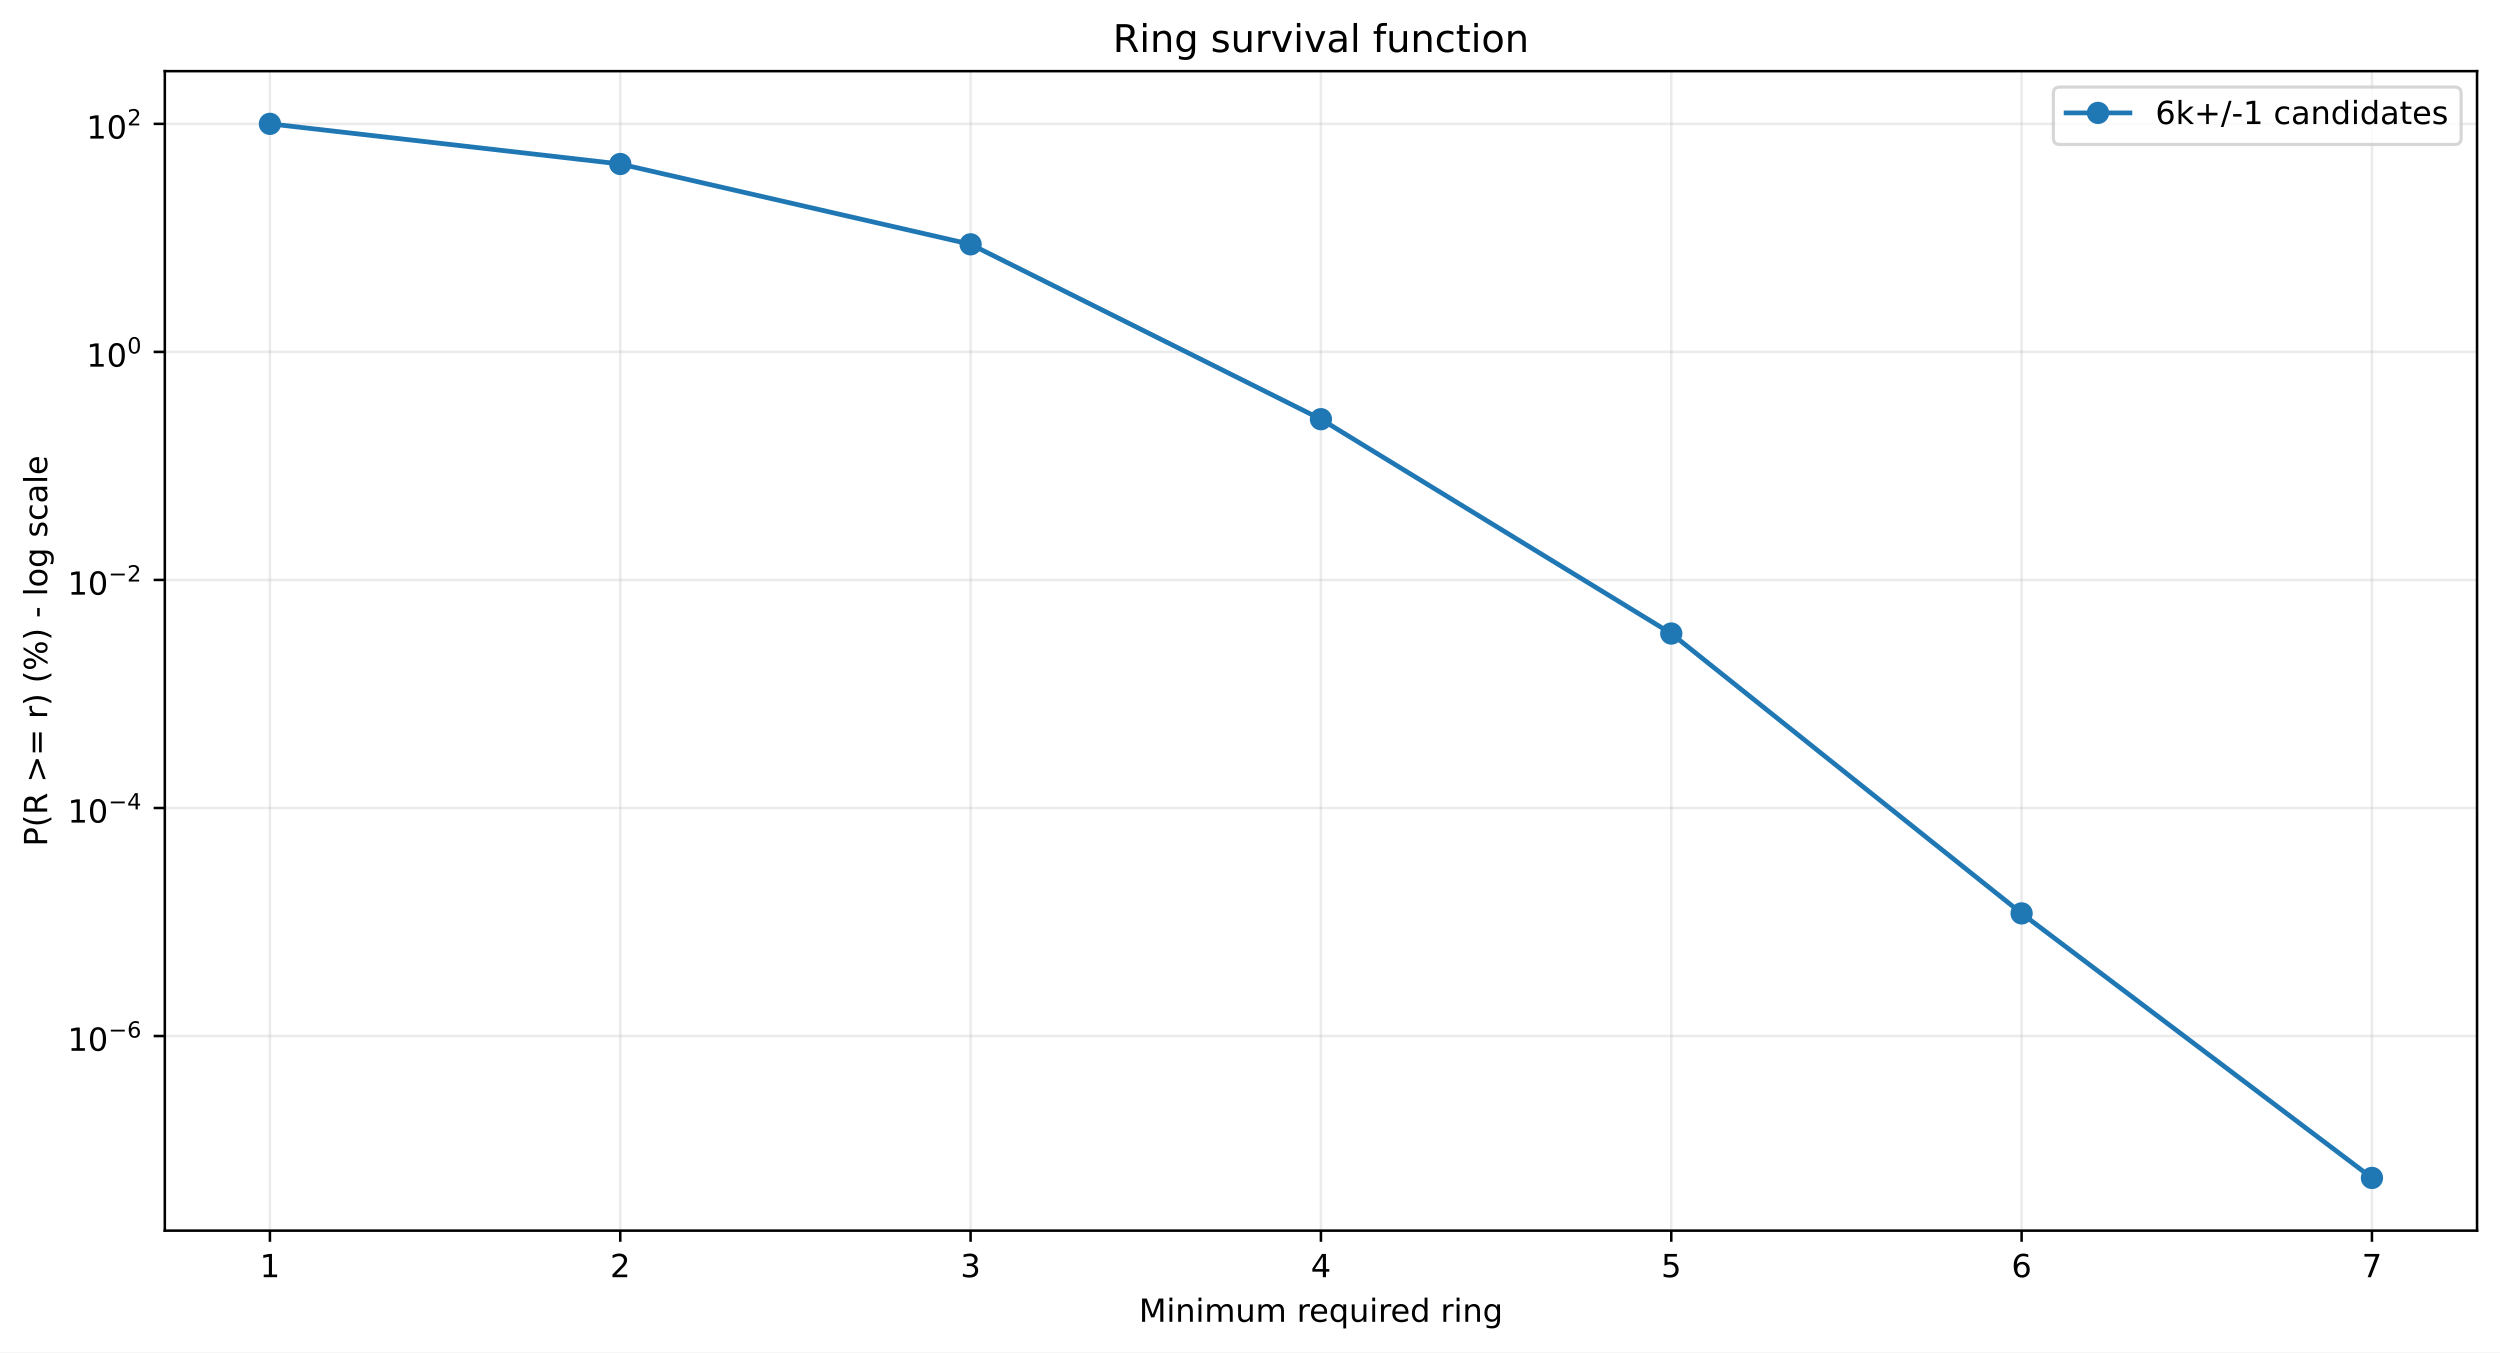
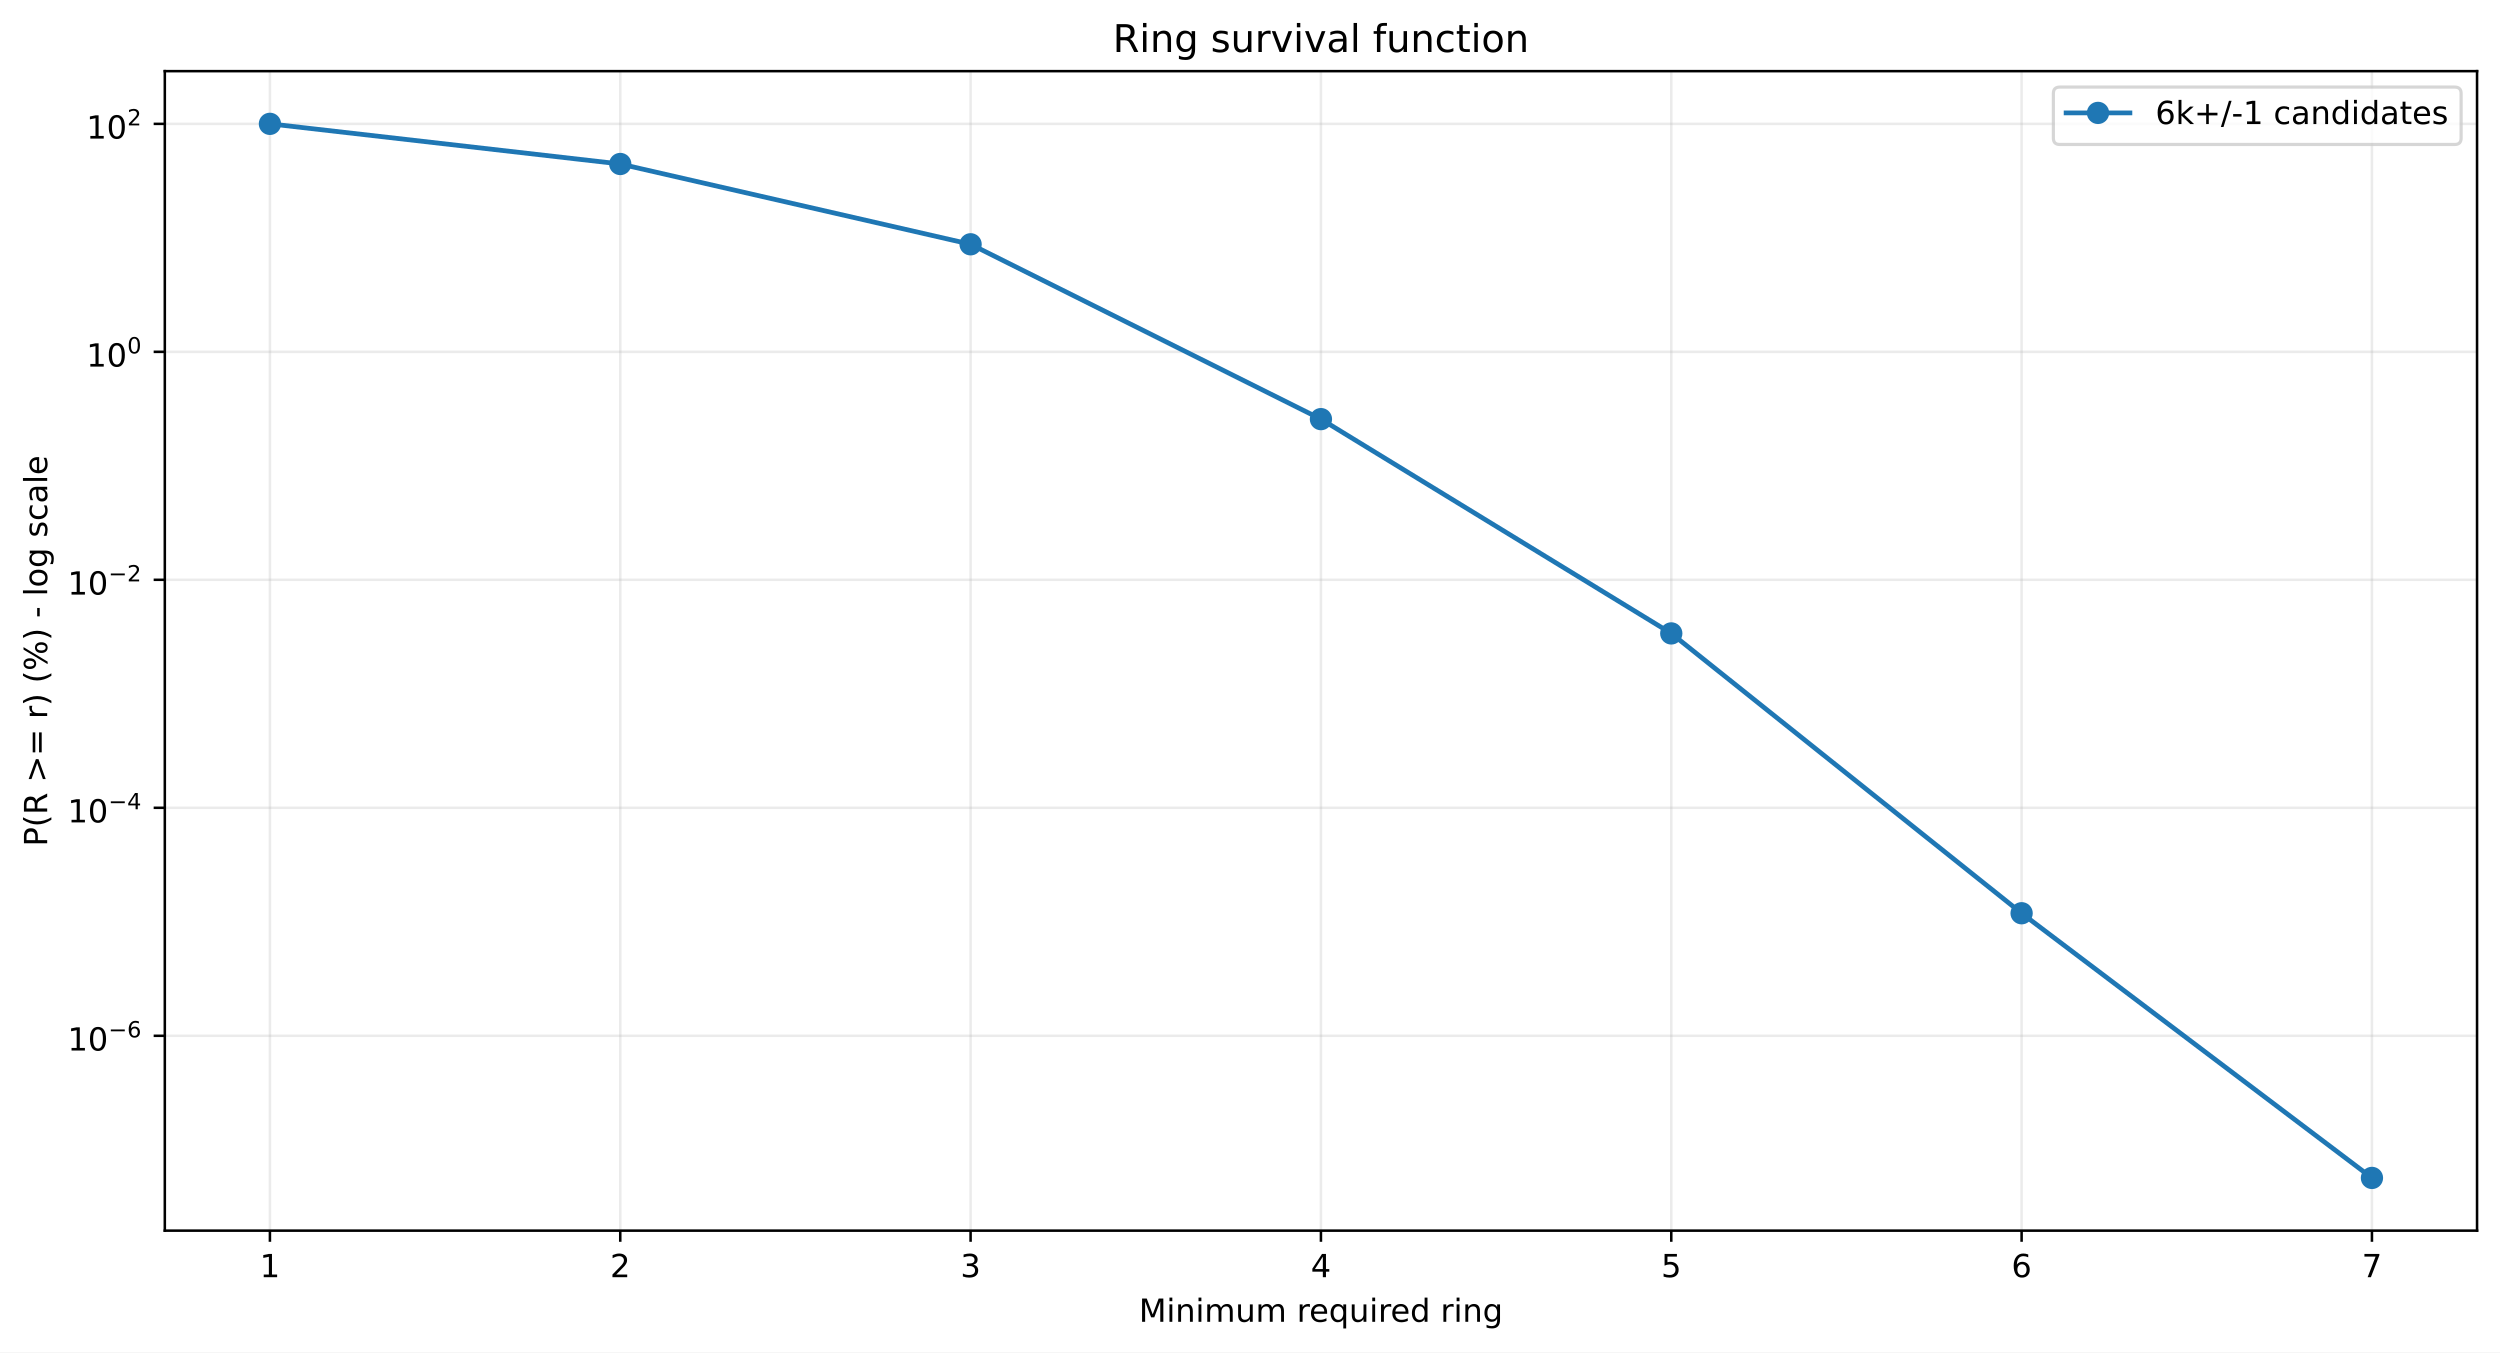
<svg xmlns="http://www.w3.org/2000/svg" xmlns:xlink="http://www.w3.org/1999/xlink" width="784.218pt" height="424.237pt" viewBox="0 0 784.218 424.237" version="1.1">
  <defs>
    <style type="text/css">*{stroke-linejoin: round; stroke-linecap: butt}</style>
  </defs>
  <g id="figure_1">
    <g id="patch_1">
      <path d="M 0 424.237  L 784.218 424.237  L 784.218 0  L 0 0  z " style="fill: #ffffff" />
    </g>
    <g id="axes_1">
      <g id="patch_2">
        <path d="M 51.701 386.036  L 777.018 386.036  L 777.018 22.318  L 51.701 22.318  z " style="fill: #ffffff" />
      </g>
      <g id="matplotlib.axis_1">
        <g id="xtick_1">
          <g id="line2d_1">
-             <path d="M 84.67 386.036  L 84.67 22.318  " clip-path="url(#p560045d7ed)" style="fill: none; stroke: #b0b0b0; stroke-opacity: 0.25; stroke-width: 0.8; stroke-linecap: square" />
+             <path d="M 84.67 386.036  L 84.67 22.318  " clip-path="url(#p97b883dadc)" style="fill: none; stroke: #b0b0b0; stroke-opacity: 0.25; stroke-width: 0.8; stroke-linecap: square" />
          </g>
          <g id="line2d_2">
            <defs>
-               <path id="m3630648507" d="M 0 0  L 0 3.5  " style="stroke: #000000; stroke-width: 0.8" />
+               <path id="m7b98b323e8" d="M 0 0  L 0 3.5  " style="stroke: #000000; stroke-width: 0.8" />
            </defs>
            <g>
-               <use xlink:href="#m3630648507" x="84.67" y="386.036" style="stroke: #000000; stroke-width: 0.8" />
+               <use xlink:href="#m7b98b323e8" x="84.67" y="386.036" style="stroke: #000000; stroke-width: 0.8" />
            </g>
          </g>
          <g id="text_1">
            <g transform="translate(81.48852 400.6334) scale(0.1 -0.1)">
              <defs>
                <path id="DejaVuSans-14" d="M 794 531  L 1825 531  L 1825 4091  L 703 3866  L 703 4441  L 1819 4666  L 2450 4666  L 2450 531  L 3481 531  L 3481 0  L 794 0  L 794 531  z " transform="scale(0.015625)" />
              </defs>
              <use xlink:href="#DejaVuSans-14" />
            </g>
          </g>
        </g>
        <g id="xtick_2">
          <g id="line2d_3">
-             <path d="M 194.566 386.036  L 194.566 22.318  " clip-path="url(#p560045d7ed)" style="fill: none; stroke: #b0b0b0; stroke-opacity: 0.25; stroke-width: 0.8; stroke-linecap: square" />
+             <path d="M 194.566 386.036  L 194.566 22.318  " clip-path="url(#p97b883dadc)" style="fill: none; stroke: #b0b0b0; stroke-opacity: 0.25; stroke-width: 0.8; stroke-linecap: square" />
          </g>
          <g id="line2d_4">
            <g>
-               <use xlink:href="#m3630648507" x="194.566" y="386.036" style="stroke: #000000; stroke-width: 0.8" />
+               <use xlink:href="#m7b98b323e8" x="194.566" y="386.036" style="stroke: #000000; stroke-width: 0.8" />
            </g>
          </g>
          <g id="text_2">
            <g transform="translate(191.3851 400.6334) scale(0.1 -0.1)">
              <defs>
                <path id="DejaVuSans-15" d="M 1228 531  L 3431 531  L 3431 0  L 469 0  L 469 531  Q 828 903 1448 1529  Q 2069 2156 2228 2338  Q 2531 2678 2651 2914  Q 2772 3150 2772 3378  Q 2772 3750 2511 3984  Q 2250 4219 1831 4219  Q 1534 4219 1204 4116  Q 875 4013 500 3803  L 500 4441  Q 881 4594 1212 4672  Q 1544 4750 1819 4750  Q 2544 4750 2975 4387  Q 3406 4025 3406 3419  Q 3406 3131 3298 2873  Q 3191 2616 2906 2266  Q 2828 2175 2409 1742  Q 1991 1309 1228 531  z " transform="scale(0.015625)" />
              </defs>
              <use xlink:href="#DejaVuSans-15" />
            </g>
          </g>
        </g>
        <g id="xtick_3">
          <g id="line2d_5">
-             <path d="M 304.463 386.036  L 304.463 22.318  " clip-path="url(#p560045d7ed)" style="fill: none; stroke: #b0b0b0; stroke-opacity: 0.25; stroke-width: 0.8; stroke-linecap: square" />
+             <path d="M 304.463 386.036  L 304.463 22.318  " clip-path="url(#p97b883dadc)" style="fill: none; stroke: #b0b0b0; stroke-opacity: 0.25; stroke-width: 0.8; stroke-linecap: square" />
          </g>
          <g id="line2d_6">
            <g>
-               <use xlink:href="#m3630648507" x="304.463" y="386.036" style="stroke: #000000; stroke-width: 0.8" />
+               <use xlink:href="#m7b98b323e8" x="304.463" y="386.036" style="stroke: #000000; stroke-width: 0.8" />
            </g>
          </g>
          <g id="text_3">
            <g transform="translate(301.2817 400.6334) scale(0.1 -0.1)">
              <defs>
                <path id="DejaVuSans-16" d="M 2597 2516  Q 3050 2419 3304 2112  Q 3559 1806 3559 1356  Q 3559 666 3084 287  Q 2609 -91 1734 -91  Q 1441 -91 1130 -33  Q 819 25 488 141  L 488 750  Q 750 597 1062 519  Q 1375 441 1716 441  Q 2309 441 2620 675  Q 2931 909 2931 1356  Q 2931 1769 2642 2001  Q 2353 2234 1838 2234  L 1294 2234  L 1294 2753  L 1863 2753  Q 2328 2753 2575 2939  Q 2822 3125 2822 3475  Q 2822 3834 2567 4026  Q 2313 4219 1838 4219  Q 1578 4219 1281 4162  Q 984 4106 628 3988  L 628 4550  Q 988 4650 1302 4700  Q 1616 4750 1894 4750  Q 2613 4750 3031 4423  Q 3450 4097 3450 3541  Q 3450 3153 3228 2886  Q 3006 2619 2597 2516  z " transform="scale(0.015625)" />
              </defs>
              <use xlink:href="#DejaVuSans-16" />
            </g>
          </g>
        </g>
        <g id="xtick_4">
          <g id="line2d_7">
-             <path d="M 414.36 386.036  L 414.36 22.318  " clip-path="url(#p560045d7ed)" style="fill: none; stroke: #b0b0b0; stroke-opacity: 0.25; stroke-width: 0.8; stroke-linecap: square" />
+             <path d="M 414.36 386.036  L 414.36 22.318  " clip-path="url(#p97b883dadc)" style="fill: none; stroke: #b0b0b0; stroke-opacity: 0.25; stroke-width: 0.8; stroke-linecap: square" />
          </g>
          <g id="line2d_8">
            <g>
-               <use xlink:href="#m3630648507" x="414.36" y="386.036" style="stroke: #000000; stroke-width: 0.8" />
+               <use xlink:href="#m7b98b323e8" x="414.36" y="386.036" style="stroke: #000000; stroke-width: 0.8" />
            </g>
          </g>
          <g id="text_4">
            <g transform="translate(411.1784 400.6334) scale(0.1 -0.1)">
              <defs>
                <path id="DejaVuSans-17" d="M 2419 4116  L 825 1625  L 2419 1625  L 2419 4116  z M 2253 4666  L 3047 4666  L 3047 1625  L 3713 1625  L 3713 1100  L 3047 1100  L 3047 0  L 2419 0  L 2419 1100  L 313 1100  L 313 1709  L 2253 4666  z " transform="scale(0.015625)" />
              </defs>
              <use xlink:href="#DejaVuSans-17" />
            </g>
          </g>
        </g>
        <g id="xtick_5">
          <g id="line2d_9">
-             <path d="M 524.256 386.036  L 524.256 22.318  " clip-path="url(#p560045d7ed)" style="fill: none; stroke: #b0b0b0; stroke-opacity: 0.25; stroke-width: 0.8; stroke-linecap: square" />
+             <path d="M 524.256 386.036  L 524.256 22.318  " clip-path="url(#p97b883dadc)" style="fill: none; stroke: #b0b0b0; stroke-opacity: 0.25; stroke-width: 0.8; stroke-linecap: square" />
          </g>
          <g id="line2d_10">
            <g>
-               <use xlink:href="#m3630648507" x="524.256" y="386.036" style="stroke: #000000; stroke-width: 0.8" />
+               <use xlink:href="#m7b98b323e8" x="524.256" y="386.036" style="stroke: #000000; stroke-width: 0.8" />
            </g>
          </g>
          <g id="text_5">
            <g transform="translate(521.075 400.6334) scale(0.1 -0.1)">
              <defs>
                <path id="DejaVuSans-18" d="M 691 4666  L 3169 4666  L 3169 4134  L 1269 4134  L 1269 2991  Q 1406 3038 1543 3061  Q 1681 3084 1819 3084  Q 2600 3084 3056 2656  Q 3513 2228 3513 1497  Q 3513 744 3044 326  Q 2575 -91 1722 -91  Q 1428 -91 1123 -41  Q 819 9 494 109  L 494 744  Q 775 591 1075 516  Q 1375 441 1709 441  Q 2250 441 2565 725  Q 2881 1009 2881 1497  Q 2881 1984 2565 2268  Q 2250 2553 1709 2553  Q 1456 2553 1204 2497  Q 953 2441 691 2322  L 691 4666  z " transform="scale(0.015625)" />
              </defs>
              <use xlink:href="#DejaVuSans-18" />
            </g>
          </g>
        </g>
        <g id="xtick_6">
          <g id="line2d_11">
-             <path d="M 634.153 386.036  L 634.153 22.318  " clip-path="url(#p560045d7ed)" style="fill: none; stroke: #b0b0b0; stroke-opacity: 0.25; stroke-width: 0.8; stroke-linecap: square" />
+             <path d="M 634.153 386.036  L 634.153 22.318  " clip-path="url(#p97b883dadc)" style="fill: none; stroke: #b0b0b0; stroke-opacity: 0.25; stroke-width: 0.8; stroke-linecap: square" />
          </g>
          <g id="line2d_12">
            <g>
-               <use xlink:href="#m3630648507" x="634.153" y="386.036" style="stroke: #000000; stroke-width: 0.8" />
+               <use xlink:href="#m7b98b323e8" x="634.153" y="386.036" style="stroke: #000000; stroke-width: 0.8" />
            </g>
          </g>
          <g id="text_6">
            <g transform="translate(630.9716 400.6334) scale(0.1 -0.1)">
              <defs>
                <path id="DejaVuSans-19" d="M 2113 2584  Q 1688 2584 1439 2293  Q 1191 2003 1191 1497  Q 1191 994 1439 701  Q 1688 409 2113 409  Q 2538 409 2786 701  Q 3034 994 3034 1497  Q 3034 2003 2786 2293  Q 2538 2584 2113 2584  z M 3366 4563  L 3366 3988  Q 3128 4100 2886 4159  Q 2644 4219 2406 4219  Q 1781 4219 1451 3797  Q 1122 3375 1075 2522  Q 1259 2794 1537 2939  Q 1816 3084 2150 3084  Q 2853 3084 3261 2657  Q 3669 2231 3669 1497  Q 3669 778 3244 343  Q 2819 -91 2113 -91  Q 1303 -91 875 529  Q 447 1150 447 2328  Q 447 3434 972 4092  Q 1497 4750 2381 4750  Q 2619 4750 2861 4703  Q 3103 4656 3366 4563  z " transform="scale(0.015625)" />
              </defs>
              <use xlink:href="#DejaVuSans-19" />
            </g>
          </g>
        </g>
        <g id="xtick_7">
          <g id="line2d_13">
-             <path d="M 744.049 386.036  L 744.049 22.318  " clip-path="url(#p560045d7ed)" style="fill: none; stroke: #b0b0b0; stroke-opacity: 0.25; stroke-width: 0.8; stroke-linecap: square" />
+             <path d="M 744.049 386.036  L 744.049 22.318  " clip-path="url(#p97b883dadc)" style="fill: none; stroke: #b0b0b0; stroke-opacity: 0.25; stroke-width: 0.8; stroke-linecap: square" />
          </g>
          <g id="line2d_14">
            <g>
-               <use xlink:href="#m3630648507" x="744.049" y="386.036" style="stroke: #000000; stroke-width: 0.8" />
+               <use xlink:href="#m7b98b323e8" x="744.049" y="386.036" style="stroke: #000000; stroke-width: 0.8" />
            </g>
          </g>
          <g id="text_7">
            <g transform="translate(740.8682 400.6334) scale(0.1 -0.1)">
              <defs>
                <path id="DejaVuSans-1a" d="M 525 4666  L 3525 4666  L 3525 4397  L 1831 0  L 1172 0  L 2766 4134  L 525 4134  L 525 4666  z " transform="scale(0.015625)" />
              </defs>
              <use xlink:href="#DejaVuSans-1a" />
            </g>
          </g>
        </g>
        <g id="text_8">
          <g transform="translate(357.2737 414.6342) scale(0.1 -0.1)">
            <defs>
              <path id="DejaVuSans-30" d="M 628 4666  L 1569 4666  L 2759 1491  L 3956 4666  L 4897 4666  L 4897 0  L 4281 0  L 4281 4097  L 3078 897  L 2444 897  L 1241 4097  L 1241 0  L 628 0  L 628 4666  z " transform="scale(0.015625)" />
              <path id="DejaVuSans-4c" d="M 603 3500  L 1178 3500  L 1178 0  L 603 0  L 603 3500  z M 603 4863  L 1178 4863  L 1178 4134  L 603 4134  L 603 4863  z " transform="scale(0.015625)" />
              <path id="DejaVuSans-51" d="M 3513 2113  L 3513 0  L 2938 0  L 2938 2094  Q 2938 2591 2744 2837  Q 2550 3084 2163 3084  Q 1697 3084 1428 2787  Q 1159 2491 1159 1978  L 1159 0  L 581 0  L 581 3500  L 1159 3500  L 1159 2956  Q 1366 3272 1645 3428  Q 1925 3584 2291 3584  Q 2894 3584 3203 3211  Q 3513 2838 3513 2113  z " transform="scale(0.015625)" />
              <path id="DejaVuSans-50" d="M 3328 2828  Q 3544 3216 3844 3400  Q 4144 3584 4550 3584  Q 5097 3584 5394 3201  Q 5691 2819 5691 2113  L 5691 0  L 5113 0  L 5113 2094  Q 5113 2597 4934 2840  Q 4756 3084 4391 3084  Q 3944 3084 3684 2787  Q 3425 2491 3425 1978  L 3425 0  L 2847 0  L 2847 2094  Q 2847 2600 2669 2842  Q 2491 3084 2119 3084  Q 1678 3084 1418 2786  Q 1159 2488 1159 1978  L 1159 0  L 581 0  L 581 3500  L 1159 3500  L 1159 2956  Q 1356 3278 1631 3431  Q 1906 3584 2284 3584  Q 2666 3584 2933 3390  Q 3200 3197 3328 2828  z " transform="scale(0.015625)" />
              <path id="DejaVuSans-58" d="M 544 1381  L 544 3500  L 1119 3500  L 1119 1403  Q 1119 906 1312 657  Q 1506 409 1894 409  Q 2359 409 2629 706  Q 2900 1003 2900 1516  L 2900 3500  L 3475 3500  L 3475 0  L 2900 0  L 2900 538  Q 2691 219 2414 64  Q 2138 -91 1772 -91  Q 1169 -91 856 284  Q 544 659 544 1381  z M 1991 3584  L 1991 3584  z " transform="scale(0.015625)" />
              <path id="DejaVuSans-3" transform="scale(0.015625)" />
              <path id="DejaVuSans-55" d="M 2631 2963  Q 2534 3019 2420 3045  Q 2306 3072 2169 3072  Q 1681 3072 1420 2755  Q 1159 2438 1159 1844  L 1159 0  L 581 0  L 581 3500  L 1159 3500  L 1159 2956  Q 1341 3275 1631 3429  Q 1922 3584 2338 3584  Q 2397 3584 2469 3576  Q 2541 3569 2628 3553  L 2631 2963  z " transform="scale(0.015625)" />
              <path id="DejaVuSans-48" d="M 3597 1894  L 3597 1613  L 953 1613  Q 991 1019 1311 708  Q 1631 397 2203 397  Q 2534 397 2845 478  Q 3156 559 3463 722  L 3463 178  Q 3153 47 2828 -22  Q 2503 -91 2169 -91  Q 1331 -91 842 396  Q 353 884 353 1716  Q 353 2575 817 3079  Q 1281 3584 2069 3584  Q 2775 3584 3186 3129  Q 3597 2675 3597 1894  z M 3022 2063  Q 3016 2534 2758 2815  Q 2500 3097 2075 3097  Q 1594 3097 1305 2825  Q 1016 2553 972 2059  L 3022 2063  z " transform="scale(0.015625)" />
              <path id="DejaVuSans-54" d="M 947 1747  Q 947 1113 1208 752  Q 1469 391 1925 391  Q 2381 391 2643 752  Q 2906 1113 2906 1747  Q 2906 2381 2643 2742  Q 2381 3103 1925 3103  Q 1469 3103 1208 2742  Q 947 2381 947 1747  z M 2906 525  Q 2725 213 2448 61  Q 2172 -91 1784 -91  Q 1150 -91 751 415  Q 353 922 353 1747  Q 353 2572 751 3078  Q 1150 3584 1784 3584  Q 2172 3584 2448 3432  Q 2725 3281 2906 2969  L 2906 3500  L 3481 3500  L 3481 -1331  L 2906 -1331  L 2906 525  z " transform="scale(0.015625)" />
              <path id="DejaVuSans-47" d="M 2906 2969  L 2906 4863  L 3481 4863  L 3481 0  L 2906 0  L 2906 525  Q 2725 213 2448 61  Q 2172 -91 1784 -91  Q 1150 -91 751 415  Q 353 922 353 1747  Q 353 2572 751 3078  Q 1150 3584 1784 3584  Q 2172 3584 2448 3432  Q 2725 3281 2906 2969  z M 947 1747  Q 947 1113 1208 752  Q 1469 391 1925 391  Q 2381 391 2643 752  Q 2906 1113 2906 1747  Q 2906 2381 2643 2742  Q 2381 3103 1925 3103  Q 1469 3103 1208 2742  Q 947 2381 947 1747  z " transform="scale(0.015625)" />
              <path id="DejaVuSans-4a" d="M 2906 1791  Q 2906 2416 2648 2759  Q 2391 3103 1925 3103  Q 1463 3103 1205 2759  Q 947 2416 947 1791  Q 947 1169 1205 825  Q 1463 481 1925 481  Q 2391 481 2648 825  Q 2906 1169 2906 1791  z M 3481 434  Q 3481 -459 3084 -895  Q 2688 -1331 1869 -1331  Q 1566 -1331 1297 -1286  Q 1028 -1241 775 -1147  L 775 -588  Q 1028 -725 1275 -790  Q 1522 -856 1778 -856  Q 2344 -856 2625 -561  Q 2906 -266 2906 331  L 2906 616  Q 2728 306 2450 153  Q 2172 0 1784 0  Q 1141 0 747 490  Q 353 981 353 1791  Q 353 2603 747 3093  Q 1141 3584 1784 3584  Q 2172 3584 2450 3431  Q 2728 3278 2906 2969  L 2906 3500  L 3481 3500  L 3481 434  z " transform="scale(0.015625)" />
            </defs>
            <use xlink:href="#DejaVuSans-30" />
            <use xlink:href="#DejaVuSans-4c" transform="translate(86.28125 0)" />
            <use xlink:href="#DejaVuSans-51" transform="translate(114.0625 0)" />
            <use xlink:href="#DejaVuSans-4c" transform="translate(177.4375 0)" />
            <use xlink:href="#DejaVuSans-50" transform="translate(205.2188 0)" />
            <use xlink:href="#DejaVuSans-58" transform="translate(302.625 0)" />
            <use xlink:href="#DejaVuSans-50" transform="translate(366 0)" />
            <use xlink:href="#DejaVuSans-3" transform="translate(463.4062 0)" />
            <use xlink:href="#DejaVuSans-55" transform="translate(495.1875 0)" />
            <use xlink:href="#DejaVuSans-48" transform="translate(534.0938 0)" />
            <use xlink:href="#DejaVuSans-54" transform="translate(595.625 0)" />
            <use xlink:href="#DejaVuSans-58" transform="translate(659.1094 0)" />
            <use xlink:href="#DejaVuSans-4c" transform="translate(722.4844 0)" />
            <use xlink:href="#DejaVuSans-55" transform="translate(750.2656 0)" />
            <use xlink:href="#DejaVuSans-48" transform="translate(789.1719 0)" />
            <use xlink:href="#DejaVuSans-47" transform="translate(850.7031 0)" />
            <use xlink:href="#DejaVuSans-3" transform="translate(914.1875 0)" />
            <use xlink:href="#DejaVuSans-55" transform="translate(945.9688 0)" />
            <use xlink:href="#DejaVuSans-4c" transform="translate(987.0781 0)" />
            <use xlink:href="#DejaVuSans-51" transform="translate(1014.859 0)" />
            <use xlink:href="#DejaVuSans-4a" transform="translate(1078.234 0)" />
          </g>
        </g>
      </g>
      <g id="matplotlib.axis_2">
        <g id="ytick_1">
          <g id="line2d_15">
-             <path d="M 51.701 324.989  L 777.018 324.989  " clip-path="url(#p560045d7ed)" style="fill: none; stroke: #b0b0b0; stroke-opacity: 0.25; stroke-width: 0.8; stroke-linecap: square" />
+             <path d="M 51.701 324.918  L 777.018 324.918  " clip-path="url(#p97b883dadc)" style="fill: none; stroke: #b0b0b0; stroke-opacity: 0.25; stroke-width: 0.8; stroke-linecap: square" />
          </g>
          <g id="line2d_16">
            <defs>
-               <path id="m8d40b5641e" d="M 0 0  L -3.5 0  " style="stroke: #000000; stroke-width: 0.8" />
+               <path id="m6a851f33f4" d="M 0 0  L -3.5 0  " style="stroke: #000000; stroke-width: 0.8" />
            </defs>
            <g>
-               <use xlink:href="#m8d40b5641e" x="51.701" y="324.989" style="stroke: #000000; stroke-width: 0.8" />
+               <use xlink:href="#m6a851f33f4" x="51.701" y="324.918" style="stroke: #000000; stroke-width: 0.8" />
            </g>
          </g>
          <g id="text_9">
-             <g transform="translate(21.20078 329.6885) scale(0.1 -0.1)">
+             <g transform="translate(21.20078 329.6179) scale(0.1 -0.1)">
              <defs>
                <path id="DejaVuSans-13" d="M 2034 4250  Q 1547 4250 1301 3770  Q 1056 3291 1056 2328  Q 1056 1369 1301 889  Q 1547 409 2034 409  Q 2525 409 2770 889  Q 3016 1369 3016 2328  Q 3016 3291 2770 3770  Q 2525 4250 2034 4250  z M 2034 4750  Q 2819 4750 3233 4129  Q 3647 3509 3647 2328  Q 3647 1150 3233 529  Q 2819 -91 2034 -91  Q 1250 -91 836 529  Q 422 1150 422 2328  Q 422 3509 836 4129  Q 1250 4750 2034 4750  z " transform="scale(0.015625)" />
                <path id="DejaVuSans-c9c" d="M 678 2272  L 4684 2272  L 4684 1741  L 678 1741  L 678 2272  z " transform="scale(0.015625)" />
              </defs>
              <use xlink:href="#DejaVuSans-14" transform="translate(0 0.746875)" />
              <use xlink:href="#DejaVuSans-13" transform="translate(63.62305 0.746875)" />
              <use xlink:href="#DejaVuSans-c9c" transform="translate(128.2031 42.04688) scale(0.7)" />
              <use xlink:href="#DejaVuSans-19" transform="translate(186.8555 42.04688) scale(0.7)" />
            </g>
          </g>
        </g>
        <g id="ytick_2">
          <g id="line2d_17">
-             <path d="M 51.701 253.454  L 777.018 253.454  " clip-path="url(#p560045d7ed)" style="fill: none; stroke: #b0b0b0; stroke-opacity: 0.25; stroke-width: 0.8; stroke-linecap: square" />
+             <path d="M 51.701 253.401  L 777.018 253.401  " clip-path="url(#p97b883dadc)" style="fill: none; stroke: #b0b0b0; stroke-opacity: 0.25; stroke-width: 0.8; stroke-linecap: square" />
          </g>
          <g id="line2d_18">
            <g>
-               <use xlink:href="#m8d40b5641e" x="51.701" y="253.454" style="stroke: #000000; stroke-width: 0.8" />
+               <use xlink:href="#m6a851f33f4" x="51.701" y="253.401" style="stroke: #000000; stroke-width: 0.8" />
            </g>
          </g>
          <g id="text_10">
-             <g transform="translate(21.20078 258.1041) scale(0.1 -0.1)">
+             <g transform="translate(21.20078 258.0511) scale(0.1 -0.1)">
              <use xlink:href="#DejaVuSans-14" transform="translate(0 0.665625)" />
              <use xlink:href="#DejaVuSans-13" transform="translate(63.62305 0.665625)" />
              <use xlink:href="#DejaVuSans-c9c" transform="translate(128.2031 41.96563) scale(0.7)" />
              <use xlink:href="#DejaVuSans-17" transform="translate(186.8555 41.96563) scale(0.7)" />
            </g>
          </g>
        </g>
        <g id="ytick_3">
          <g id="line2d_19">
-             <path d="M 51.701 181.92  L 777.018 181.92  " clip-path="url(#p560045d7ed)" style="fill: none; stroke: #b0b0b0; stroke-opacity: 0.25; stroke-width: 0.8; stroke-linecap: square" />
+             <path d="M 51.701 181.884  L 777.018 181.884  " clip-path="url(#p97b883dadc)" style="fill: none; stroke: #b0b0b0; stroke-opacity: 0.25; stroke-width: 0.8; stroke-linecap: square" />
          </g>
          <g id="line2d_20">
            <g>
-               <use xlink:href="#m8d40b5641e" x="51.701" y="181.92" style="stroke: #000000; stroke-width: 0.8" />
+               <use xlink:href="#m6a851f33f4" x="51.701" y="181.884" style="stroke: #000000; stroke-width: 0.8" />
            </g>
          </g>
          <g id="text_11">
-             <g transform="translate(21.20078 186.6196) scale(0.1 -0.1)">
+             <g transform="translate(21.20078 186.5843) scale(0.1 -0.1)">
              <use xlink:href="#DejaVuSans-14" transform="translate(0 0.746875)" />
              <use xlink:href="#DejaVuSans-13" transform="translate(63.62305 0.746875)" />
              <use xlink:href="#DejaVuSans-c9c" transform="translate(128.2031 42.04688) scale(0.7)" />
              <use xlink:href="#DejaVuSans-15" transform="translate(186.8555 42.04688) scale(0.7)" />
            </g>
          </g>
        </g>
        <g id="ytick_4">
          <g id="line2d_21">
-             <path d="M 51.701 110.385  L 777.018 110.385  " clip-path="url(#p560045d7ed)" style="fill: none; stroke: #b0b0b0; stroke-opacity: 0.25; stroke-width: 0.8; stroke-linecap: square" />
+             <path d="M 51.701 110.368  L 777.018 110.368  " clip-path="url(#p97b883dadc)" style="fill: none; stroke: #b0b0b0; stroke-opacity: 0.25; stroke-width: 0.8; stroke-linecap: square" />
          </g>
          <g id="line2d_22">
            <g>
-               <use xlink:href="#m8d40b5641e" x="51.701" y="110.385" style="stroke: #000000; stroke-width: 0.8" />
+               <use xlink:href="#m6a851f33f4" x="51.701" y="110.368" style="stroke: #000000; stroke-width: 0.8" />
            </g>
          </g>
          <g id="text_12">
-             <g transform="translate(27.10078 115.0852) scale(0.1 -0.1)">
+             <g transform="translate(27.10078 115.0675) scale(0.1 -0.1)">
              <use xlink:href="#DejaVuSans-14" transform="translate(0 0.746875)" />
              <use xlink:href="#DejaVuSans-13" transform="translate(63.62305 0.746875)" />
              <use xlink:href="#DejaVuSans-13" transform="translate(128.2031 42.04688) scale(0.7)" />
            </g>
          </g>
        </g>
        <g id="ytick_5">
          <g id="line2d_23">
-             <path d="M 51.701 38.851  L 777.018 38.851  " clip-path="url(#p560045d7ed)" style="fill: none; stroke: #b0b0b0; stroke-opacity: 0.25; stroke-width: 0.8; stroke-linecap: square" />
+             <path d="M 51.701 38.851  L 777.018 38.851  " clip-path="url(#p97b883dadc)" style="fill: none; stroke: #b0b0b0; stroke-opacity: 0.25; stroke-width: 0.8; stroke-linecap: square" />
          </g>
          <g id="line2d_24">
            <g>
-               <use xlink:href="#m8d40b5641e" x="51.701" y="38.851" style="stroke: #000000; stroke-width: 0.8" />
+               <use xlink:href="#m6a851f33f4" x="51.701" y="38.851" style="stroke: #000000; stroke-width: 0.8" />
            </g>
          </g>
          <g id="text_13">
            <g transform="translate(27.10078 43.55075) scale(0.1 -0.1)">
              <use xlink:href="#DejaVuSans-14" transform="translate(0 0.746875)" />
              <use xlink:href="#DejaVuSans-13" transform="translate(63.62305 0.746875)" />
              <use xlink:href="#DejaVuSans-15" transform="translate(128.2031 42.04688) scale(0.7)" />
            </g>
          </g>
        </g>
        <g id="text_14">
          <g transform="translate(14.79844 265.4996) rotate(-90) scale(0.1 -0.1)">
            <defs>
              <path id="DejaVuSans-33" d="M 1259 4147  L 1259 2394  L 2053 2394  Q 2494 2394 2734 2622  Q 2975 2850 2975 3272  Q 2975 3691 2734 3919  Q 2494 4147 2053 4147  L 1259 4147  z M 628 4666  L 2053 4666  Q 2838 4666 3239 4311  Q 3641 3956 3641 3272  Q 3641 2581 3239 2228  Q 2838 1875 2053 1875  L 1259 1875  L 1259 0  L 628 0  L 628 4666  z " transform="scale(0.015625)" />
              <path id="DejaVuSans-b" d="M 1984 4856  Q 1566 4138 1362 3434  Q 1159 2731 1159 2009  Q 1159 1288 1364 580  Q 1569 -128 1984 -844  L 1484 -844  Q 1016 -109 783 600  Q 550 1309 550 2009  Q 550 2706 781 3412  Q 1013 4119 1484 4856  L 1984 4856  z " transform="scale(0.015625)" />
              <path id="DejaVuSans-35" d="M 2841 2188  Q 3044 2119 3236 1894  Q 3428 1669 3622 1275  L 4263 0  L 3584 0  L 2988 1197  Q 2756 1666 2539 1819  Q 2322 1972 1947 1972  L 1259 1972  L 1259 0  L 628 0  L 628 4666  L 2053 4666  Q 2853 4666 3247 4331  Q 3641 3997 3641 3322  Q 3641 2881 3436 2590  Q 3231 2300 2841 2188  z M 1259 4147  L 1259 2491  L 2053 2491  Q 2509 2491 2742 2702  Q 2975 2913 2975 3322  Q 2975 3731 2742 3939  Q 2509 4147 2053 4147  L 1259 4147  z " transform="scale(0.015625)" />
              <path id="DejaVuSans-21" d="M 678 3150  L 678 3719  L 4684 2266  L 4684 1747  L 678 294  L 678 863  L 3897 2003  L 678 3150  z " transform="scale(0.015625)" />
              <path id="DejaVuSans-20" d="M 678 2906  L 4684 2906  L 4684 2381  L 678 2381  L 678 2906  z M 678 1631  L 4684 1631  L 4684 1100  L 678 1100  L 678 1631  z " transform="scale(0.015625)" />
              <path id="DejaVuSans-c" d="M 513 4856  L 1013 4856  Q 1481 4119 1714 3412  Q 1947 2706 1947 2009  Q 1947 1309 1714 600  Q 1481 -109 1013 -844  L 513 -844  Q 928 -128 1133 580  Q 1338 1288 1338 2009  Q 1338 2731 1133 3434  Q 928 4138 513 4856  z " transform="scale(0.015625)" />
              <path id="DejaVuSans-8" d="M 4653 2053  Q 4381 2053 4226 1822  Q 4072 1591 4072 1178  Q 4072 772 4226 539  Q 4381 306 4653 306  Q 4919 306 5073 539  Q 5228 772 5228 1178  Q 5228 1588 5073 1820  Q 4919 2053 4653 2053  z M 4653 2450  Q 5147 2450 5437 2106  Q 5728 1763 5728 1178  Q 5728 594 5436 251  Q 5144 -91 4653 -91  Q 4153 -91 3862 251  Q 3572 594 3572 1178  Q 3572 1766 3864 2108  Q 4156 2450 4653 2450  z M 1428 4353  Q 1159 4353 1004 4120  Q 850 3888 850 3481  Q 850 3069 1003 2837  Q 1156 2606 1428 2606  Q 1700 2606 1854 2837  Q 2009 3069 2009 3481  Q 2009 3884 1853 4118  Q 1697 4353 1428 4353  z M 4250 4750  L 4750 4750  L 1831 -91  L 1331 -91  L 4250 4750  z M 1428 4750  Q 1922 4750 2215 4408  Q 2509 4066 2509 3481  Q 2509 2891 2217 2550  Q 1925 2209 1428 2209  Q 931 2209 642 2551  Q 353 2894 353 3481  Q 353 4063 643 4406  Q 934 4750 1428 4750  z " transform="scale(0.015625)" />
              <path id="DejaVuSans-10" d="M 313 2009  L 1997 2009  L 1997 1497  L 313 1497  L 313 2009  z " transform="scale(0.015625)" />
              <path id="DejaVuSans-4f" d="M 603 4863  L 1178 4863  L 1178 0  L 603 0  L 603 4863  z " transform="scale(0.015625)" />
              <path id="DejaVuSans-52" d="M 1959 3097  Q 1497 3097 1228 2736  Q 959 2375 959 1747  Q 959 1119 1226 758  Q 1494 397 1959 397  Q 2419 397 2687 759  Q 2956 1122 2956 1747  Q 2956 2369 2687 2733  Q 2419 3097 1959 3097  z M 1959 3584  Q 2709 3584 3137 3096  Q 3566 2609 3566 1747  Q 3566 888 3137 398  Q 2709 -91 1959 -91  Q 1206 -91 779 398  Q 353 888 353 1747  Q 353 2609 779 3096  Q 1206 3584 1959 3584  z " transform="scale(0.015625)" />
              <path id="DejaVuSans-56" d="M 2834 3397  L 2834 2853  Q 2591 2978 2328 3040  Q 2066 3103 1784 3103  Q 1356 3103 1142 2972  Q 928 2841 928 2578  Q 928 2378 1081 2264  Q 1234 2150 1697 2047  L 1894 2003  Q 2506 1872 2764 1633  Q 3022 1394 3022 966  Q 3022 478 2636 193  Q 2250 -91 1575 -91  Q 1294 -91 989 -36  Q 684 19 347 128  L 347 722  Q 666 556 975 473  Q 1284 391 1588 391  Q 1994 391 2212 530  Q 2431 669 2431 922  Q 2431 1156 2273 1281  Q 2116 1406 1581 1522  L 1381 1569  Q 847 1681 609 1914  Q 372 2147 372 2553  Q 372 3047 722 3315  Q 1072 3584 1716 3584  Q 2034 3584 2315 3537  Q 2597 3491 2834 3397  z " transform="scale(0.015625)" />
              <path id="DejaVuSans-46" d="M 3122 3366  L 3122 2828  Q 2878 2963 2633 3030  Q 2388 3097 2138 3097  Q 1578 3097 1268 2742  Q 959 2388 959 1747  Q 959 1106 1268 751  Q 1578 397 2138 397  Q 2388 397 2633 464  Q 2878 531 3122 666  L 3122 134  Q 2881 22 2623 -34  Q 2366 -91 2075 -91  Q 1284 -91 818 406  Q 353 903 353 1747  Q 353 2603 823 3093  Q 1294 3584 2113 3584  Q 2378 3584 2631 3529  Q 2884 3475 3122 3366  z " transform="scale(0.015625)" />
              <path id="DejaVuSans-44" d="M 2194 1759  Q 1497 1759 1228 1600  Q 959 1441 959 1056  Q 959 750 1161 570  Q 1363 391 1709 391  Q 2188 391 2477 730  Q 2766 1069 2766 1631  L 2766 1759  L 2194 1759  z M 3341 1997  L 3341 0  L 2766 0  L 2766 531  Q 2569 213 2275 61  Q 1981 -91 1556 -91  Q 1019 -91 701 211  Q 384 513 384 1019  Q 384 1609 779 1909  Q 1175 2209 1959 2209  L 2766 2209  L 2766 2266  Q 2766 2663 2505 2880  Q 2244 3097 1772 3097  Q 1472 3097 1187 3025  Q 903 2953 641 2809  L 641 3341  Q 956 3463 1253 3523  Q 1550 3584 1831 3584  Q 2591 3584 2966 3190  Q 3341 2797 3341 1997  z " transform="scale(0.015625)" />
            </defs>
            <use xlink:href="#DejaVuSans-33" />
            <use xlink:href="#DejaVuSans-b" transform="translate(60.29688 0)" />
            <use xlink:href="#DejaVuSans-35" transform="translate(99.3125 0)" />
            <use xlink:href="#DejaVuSans-3" transform="translate(168.7969 0)" />
            <use xlink:href="#DejaVuSans-21" transform="translate(200.5781 0)" />
            <use xlink:href="#DejaVuSans-20" transform="translate(284.375 0)" />
            <use xlink:href="#DejaVuSans-3" transform="translate(368.1719 0)" />
            <use xlink:href="#DejaVuSans-55" transform="translate(399.9531 0)" />
            <use xlink:href="#DejaVuSans-c" transform="translate(441.0625 0)" />
            <use xlink:href="#DejaVuSans-3" transform="translate(480.0781 0)" />
            <use xlink:href="#DejaVuSans-b" transform="translate(511.8594 0)" />
            <use xlink:href="#DejaVuSans-8" transform="translate(550.875 0)" />
            <use xlink:href="#DejaVuSans-c" transform="translate(645.8906 0)" />
            <use xlink:href="#DejaVuSans-3" transform="translate(684.9062 0)" />
            <use xlink:href="#DejaVuSans-10" transform="translate(716.6875 0)" />
            <use xlink:href="#DejaVuSans-3" transform="translate(752.7656 0)" />
            <use xlink:href="#DejaVuSans-4f" transform="translate(784.5469 0)" />
            <use xlink:href="#DejaVuSans-52" transform="translate(812.3281 0)" />
            <use xlink:href="#DejaVuSans-4a" transform="translate(873.5156 0)" />
            <use xlink:href="#DejaVuSans-3" transform="translate(937 0)" />
            <use xlink:href="#DejaVuSans-56" transform="translate(968.7812 0)" />
            <use xlink:href="#DejaVuSans-46" transform="translate(1020.875 0)" />
            <use xlink:href="#DejaVuSans-44" transform="translate(1075.859 0)" />
            <use xlink:href="#DejaVuSans-4f" transform="translate(1137.141 0)" />
            <use xlink:href="#DejaVuSans-48" transform="translate(1164.922 0)" />
          </g>
        </g>
      </g>
      <g id="line2d_25">
-         <path d="M 84.67 38.851  L 194.566 51.447  L 304.463 76.64  L 414.36 131.497  L 524.256 198.734  L 634.153 286.518  L 744.049 369.503  " clip-path="url(#p560045d7ed)" style="fill: none; stroke: #1f77b4; stroke-width: 1.5; stroke-linecap: square" />
+         <path d="M 84.67 38.851  L 194.566 51.444  L 304.463 76.631  L 414.36 131.474  L 524.256 198.695  L 634.153 286.473  L 744.049 369.503  " clip-path="url(#p97b883dadc)" style="fill: none; stroke: #1f77b4; stroke-width: 1.5; stroke-linecap: square" />
        <defs>
-           <path id="m6ca3530b5a" d="M 0 3  C 0.796 3 1.559 2.684 2.121 2.121  C 2.684 1.559 3 0.796 3 0  C 3 -0.796 2.684 -1.559 2.121 -2.121  C 1.559 -2.684 0.796 -3 0 -3  C -0.796 -3 -1.559 -2.684 -2.121 -2.121  C -2.684 -1.559 -3 -0.796 -3 0  C -3 0.796 -2.684 1.559 -2.121 2.121  C -1.559 2.684 -0.796 3 0 3  z " style="stroke: #1f77b4" />
+           <path id="mee53c285f8" d="M 0 3  C 0.796 3 1.559 2.684 2.121 2.121  C 2.684 1.559 3 0.796 3 0  C 3 -0.796 2.684 -1.559 2.121 -2.121  C 1.559 -2.684 0.796 -3 0 -3  C -0.796 -3 -1.559 -2.684 -2.121 -2.121  C -2.684 -1.559 -3 -0.796 -3 0  C -3 0.796 -2.684 1.559 -2.121 2.121  C -1.559 2.684 -0.796 3 0 3  z " style="stroke: #1f77b4" />
        </defs>
-         <g clip-path="url(#p560045d7ed)">
-           <use xlink:href="#m6ca3530b5a" x="84.67" y="38.851" style="fill: #1f77b4; stroke: #1f77b4" />
-           <use xlink:href="#m6ca3530b5a" x="194.566" y="51.447" style="fill: #1f77b4; stroke: #1f77b4" />
-           <use xlink:href="#m6ca3530b5a" x="304.463" y="76.64" style="fill: #1f77b4; stroke: #1f77b4" />
-           <use xlink:href="#m6ca3530b5a" x="414.36" y="131.497" style="fill: #1f77b4; stroke: #1f77b4" />
-           <use xlink:href="#m6ca3530b5a" x="524.256" y="198.734" style="fill: #1f77b4; stroke: #1f77b4" />
-           <use xlink:href="#m6ca3530b5a" x="634.153" y="286.518" style="fill: #1f77b4; stroke: #1f77b4" />
-           <use xlink:href="#m6ca3530b5a" x="744.049" y="369.503" style="fill: #1f77b4; stroke: #1f77b4" />
+         <g clip-path="url(#p97b883dadc)">
+           <use xlink:href="#mee53c285f8" x="84.67" y="38.851" style="fill: #1f77b4; stroke: #1f77b4" />
+           <use xlink:href="#mee53c285f8" x="194.566" y="51.444" style="fill: #1f77b4; stroke: #1f77b4" />
+           <use xlink:href="#mee53c285f8" x="304.463" y="76.631" style="fill: #1f77b4; stroke: #1f77b4" />
+           <use xlink:href="#mee53c285f8" x="414.36" y="131.474" style="fill: #1f77b4; stroke: #1f77b4" />
+           <use xlink:href="#mee53c285f8" x="524.256" y="198.695" style="fill: #1f77b4; stroke: #1f77b4" />
+           <use xlink:href="#mee53c285f8" x="634.153" y="286.473" style="fill: #1f77b4; stroke: #1f77b4" />
+           <use xlink:href="#mee53c285f8" x="744.049" y="369.503" style="fill: #1f77b4; stroke: #1f77b4" />
        </g>
      </g>
      <g id="patch_3">
        <path d="M 51.701 386.036  L 51.701 22.318  " style="fill: none; stroke: #000000; stroke-width: 0.8; stroke-linejoin: miter; stroke-linecap: square" />
      </g>
      <g id="patch_4">
        <path d="M 777.018 386.036  L 777.018 22.318  " style="fill: none; stroke: #000000; stroke-width: 0.8; stroke-linejoin: miter; stroke-linecap: square" />
      </g>
      <g id="patch_5">
        <path d="M 51.701 386.036  L 777.018 386.036  " style="fill: none; stroke: #000000; stroke-width: 0.8; stroke-linejoin: miter; stroke-linecap: square" />
      </g>
      <g id="patch_6">
        <path d="M 51.701 22.318  L 777.018 22.318  " style="fill: none; stroke: #000000; stroke-width: 0.8; stroke-linejoin: miter; stroke-linecap: square" />
      </g>
      <g id="text_15">
        <g transform="translate(349.0815 16.31812) scale(0.12 -0.12)">
          <defs>
            <path id="DejaVuSans-59" d="M 191 3500  L 800 3500  L 1894 563  L 2988 3500  L 3597 3500  L 2284 0  L 1503 0  L 191 3500  z " transform="scale(0.015625)" />
            <path id="DejaVuSans-49" d="M 2375 4863  L 2375 4384  L 1825 4384  Q 1516 4384 1395 4259  Q 1275 4134 1275 3809  L 1275 3500  L 2222 3500  L 2222 3053  L 1275 3053  L 1275 0  L 697 0  L 697 3053  L 147 3053  L 147 3500  L 697 3500  L 697 3744  Q 697 4328 969 4595  Q 1241 4863 1831 4863  L 2375 4863  z " transform="scale(0.015625)" />
            <path id="DejaVuSans-57" d="M 1172 4494  L 1172 3500  L 2356 3500  L 2356 3053  L 1172 3053  L 1172 1153  Q 1172 725 1289 603  Q 1406 481 1766 481  L 2356 481  L 2356 0  L 1766 0  Q 1100 0 847 248  Q 594 497 594 1153  L 594 3053  L 172 3053  L 172 3500  L 594 3500  L 594 4494  L 1172 4494  z " transform="scale(0.015625)" />
          </defs>
          <use xlink:href="#DejaVuSans-35" />
          <use xlink:href="#DejaVuSans-4c" transform="translate(69.48438 0)" />
          <use xlink:href="#DejaVuSans-51" transform="translate(97.26562 0)" />
          <use xlink:href="#DejaVuSans-4a" transform="translate(160.6406 0)" />
          <use xlink:href="#DejaVuSans-3" transform="translate(224.125 0)" />
          <use xlink:href="#DejaVuSans-56" transform="translate(255.9062 0)" />
          <use xlink:href="#DejaVuSans-58" transform="translate(308 0)" />
          <use xlink:href="#DejaVuSans-55" transform="translate(371.375 0)" />
          <use xlink:href="#DejaVuSans-59" transform="translate(412.4844 0)" />
          <use xlink:href="#DejaVuSans-4c" transform="translate(471.6719 0)" />
          <use xlink:href="#DejaVuSans-59" transform="translate(499.4531 0)" />
          <use xlink:href="#DejaVuSans-44" transform="translate(558.6406 0)" />
          <use xlink:href="#DejaVuSans-4f" transform="translate(619.9219 0)" />
          <use xlink:href="#DejaVuSans-3" transform="translate(647.7031 0)" />
          <use xlink:href="#DejaVuSans-49" transform="translate(679.4844 0)" />
          <use xlink:href="#DejaVuSans-58" transform="translate(714.6875 0)" />
          <use xlink:href="#DejaVuSans-51" transform="translate(778.0625 0)" />
          <use xlink:href="#DejaVuSans-46" transform="translate(841.4375 0)" />
          <use xlink:href="#DejaVuSans-57" transform="translate(896.4219 0)" />
          <use xlink:href="#DejaVuSans-4c" transform="translate(935.625 0)" />
          <use xlink:href="#DejaVuSans-52" transform="translate(963.4062 0)" />
          <use xlink:href="#DejaVuSans-51" transform="translate(1024.594 0)" />
        </g>
      </g>
      <g id="legend_1">
        <g id="patch_7">
          <path d="M 646.118 45.319  L 770.018 45.319  Q 772.018 45.319 772.018 43.319  L 772.018 29.318  Q 772.018 27.318 770.018 27.318  L 646.118 27.318  Q 644.118 27.318 644.118 29.318  L 644.118 43.319  Q 644.118 45.319 646.118 45.319  z " style="fill: #ffffff; opacity: 0.8; stroke: #cccccc; stroke-linejoin: miter" />
        </g>
        <g id="line2d_26">
          <path d="M 648.118 35.417  L 658.118 35.417  L 668.118 35.417  " style="fill: none; stroke: #1f77b4; stroke-width: 1.5; stroke-linecap: square" />
          <g>
-             <use xlink:href="#m6ca3530b5a" x="658.118" y="35.417" style="fill: #1f77b4; stroke: #1f77b4" />
+             <use xlink:href="#mee53c285f8" x="658.118" y="35.417" style="fill: #1f77b4; stroke: #1f77b4" />
          </g>
        </g>
        <g id="text_16">
          <g transform="translate(676.1184 38.91656) scale(0.1 -0.1)">
            <defs>
              <path id="DejaVuSans-4e" d="M 581 4863  L 1159 4863  L 1159 1991  L 2875 3500  L 3609 3500  L 1753 1863  L 3688 0  L 2938 0  L 1159 1709  L 1159 0  L 581 0  L 581 4863  z " transform="scale(0.015625)" />
              <path id="DejaVuSans-e" d="M 2944 4013  L 2944 2272  L 4684 2272  L 4684 1741  L 2944 1741  L 2944 0  L 2419 0  L 2419 1741  L 678 1741  L 678 2272  L 2419 2272  L 2419 4013  L 2944 4013  z " transform="scale(0.015625)" />
              <path id="DejaVuSans-12" d="M 1625 4666  L 2156 4666  L 531 -594  L 0 -594  L 1625 4666  z " transform="scale(0.015625)" />
            </defs>
            <use xlink:href="#DejaVuSans-19" />
            <use xlink:href="#DejaVuSans-4e" transform="translate(63.625 0)" />
            <use xlink:href="#DejaVuSans-e" transform="translate(121.5312 0)" />
            <use xlink:href="#DejaVuSans-12" transform="translate(205.3281 0)" />
            <use xlink:href="#DejaVuSans-10" transform="translate(239.0156 0)" />
            <use xlink:href="#DejaVuSans-14" transform="translate(275.0938 0)" />
            <use xlink:href="#DejaVuSans-3" transform="translate(338.7188 0)" />
            <use xlink:href="#DejaVuSans-46" transform="translate(370.5 0)" />
            <use xlink:href="#DejaVuSans-44" transform="translate(425.4844 0)" />
            <use xlink:href="#DejaVuSans-51" transform="translate(486.7656 0)" />
            <use xlink:href="#DejaVuSans-47" transform="translate(550.1406 0)" />
            <use xlink:href="#DejaVuSans-4c" transform="translate(613.625 0)" />
            <use xlink:href="#DejaVuSans-47" transform="translate(641.4062 0)" />
            <use xlink:href="#DejaVuSans-44" transform="translate(704.8906 0)" />
            <use xlink:href="#DejaVuSans-57" transform="translate(766.1719 0)" />
            <use xlink:href="#DejaVuSans-48" transform="translate(805.375 0)" />
            <use xlink:href="#DejaVuSans-56" transform="translate(866.9062 0)" />
          </g>
        </g>
      </g>
    </g>
  </g>
  <defs>
-     <clipPath id="p560045d7ed">
+     <clipPath id="p97b883dadc">
      <rect x="51.701" y="22.318" width="725.318" height="363.718" />
    </clipPath>
  </defs>
</svg>
